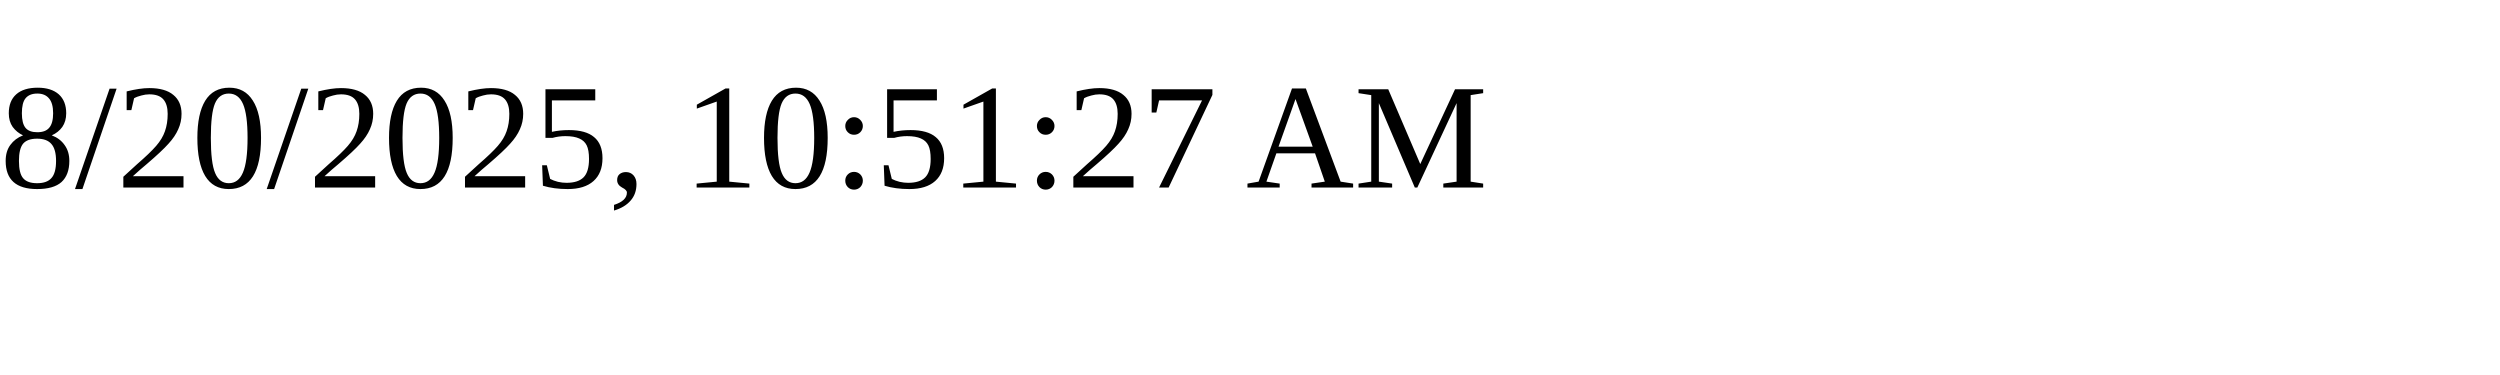
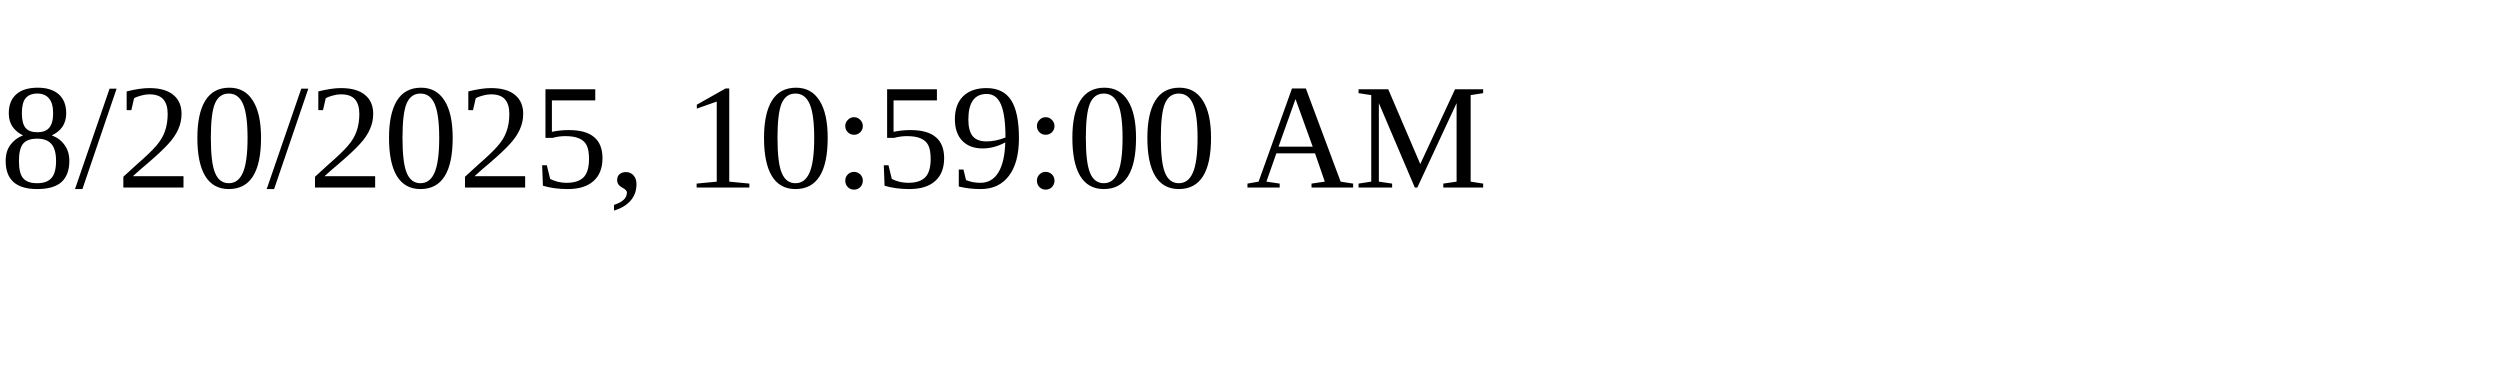
<svg xmlns="http://www.w3.org/2000/svg" height="30" width="200">
-   <text x="0" y="15">8/20/2025, 10:51:27 AM</text>
+   <text x="0" y="15">8/20/2025, 10:59:00 AM</text>
</svg>
